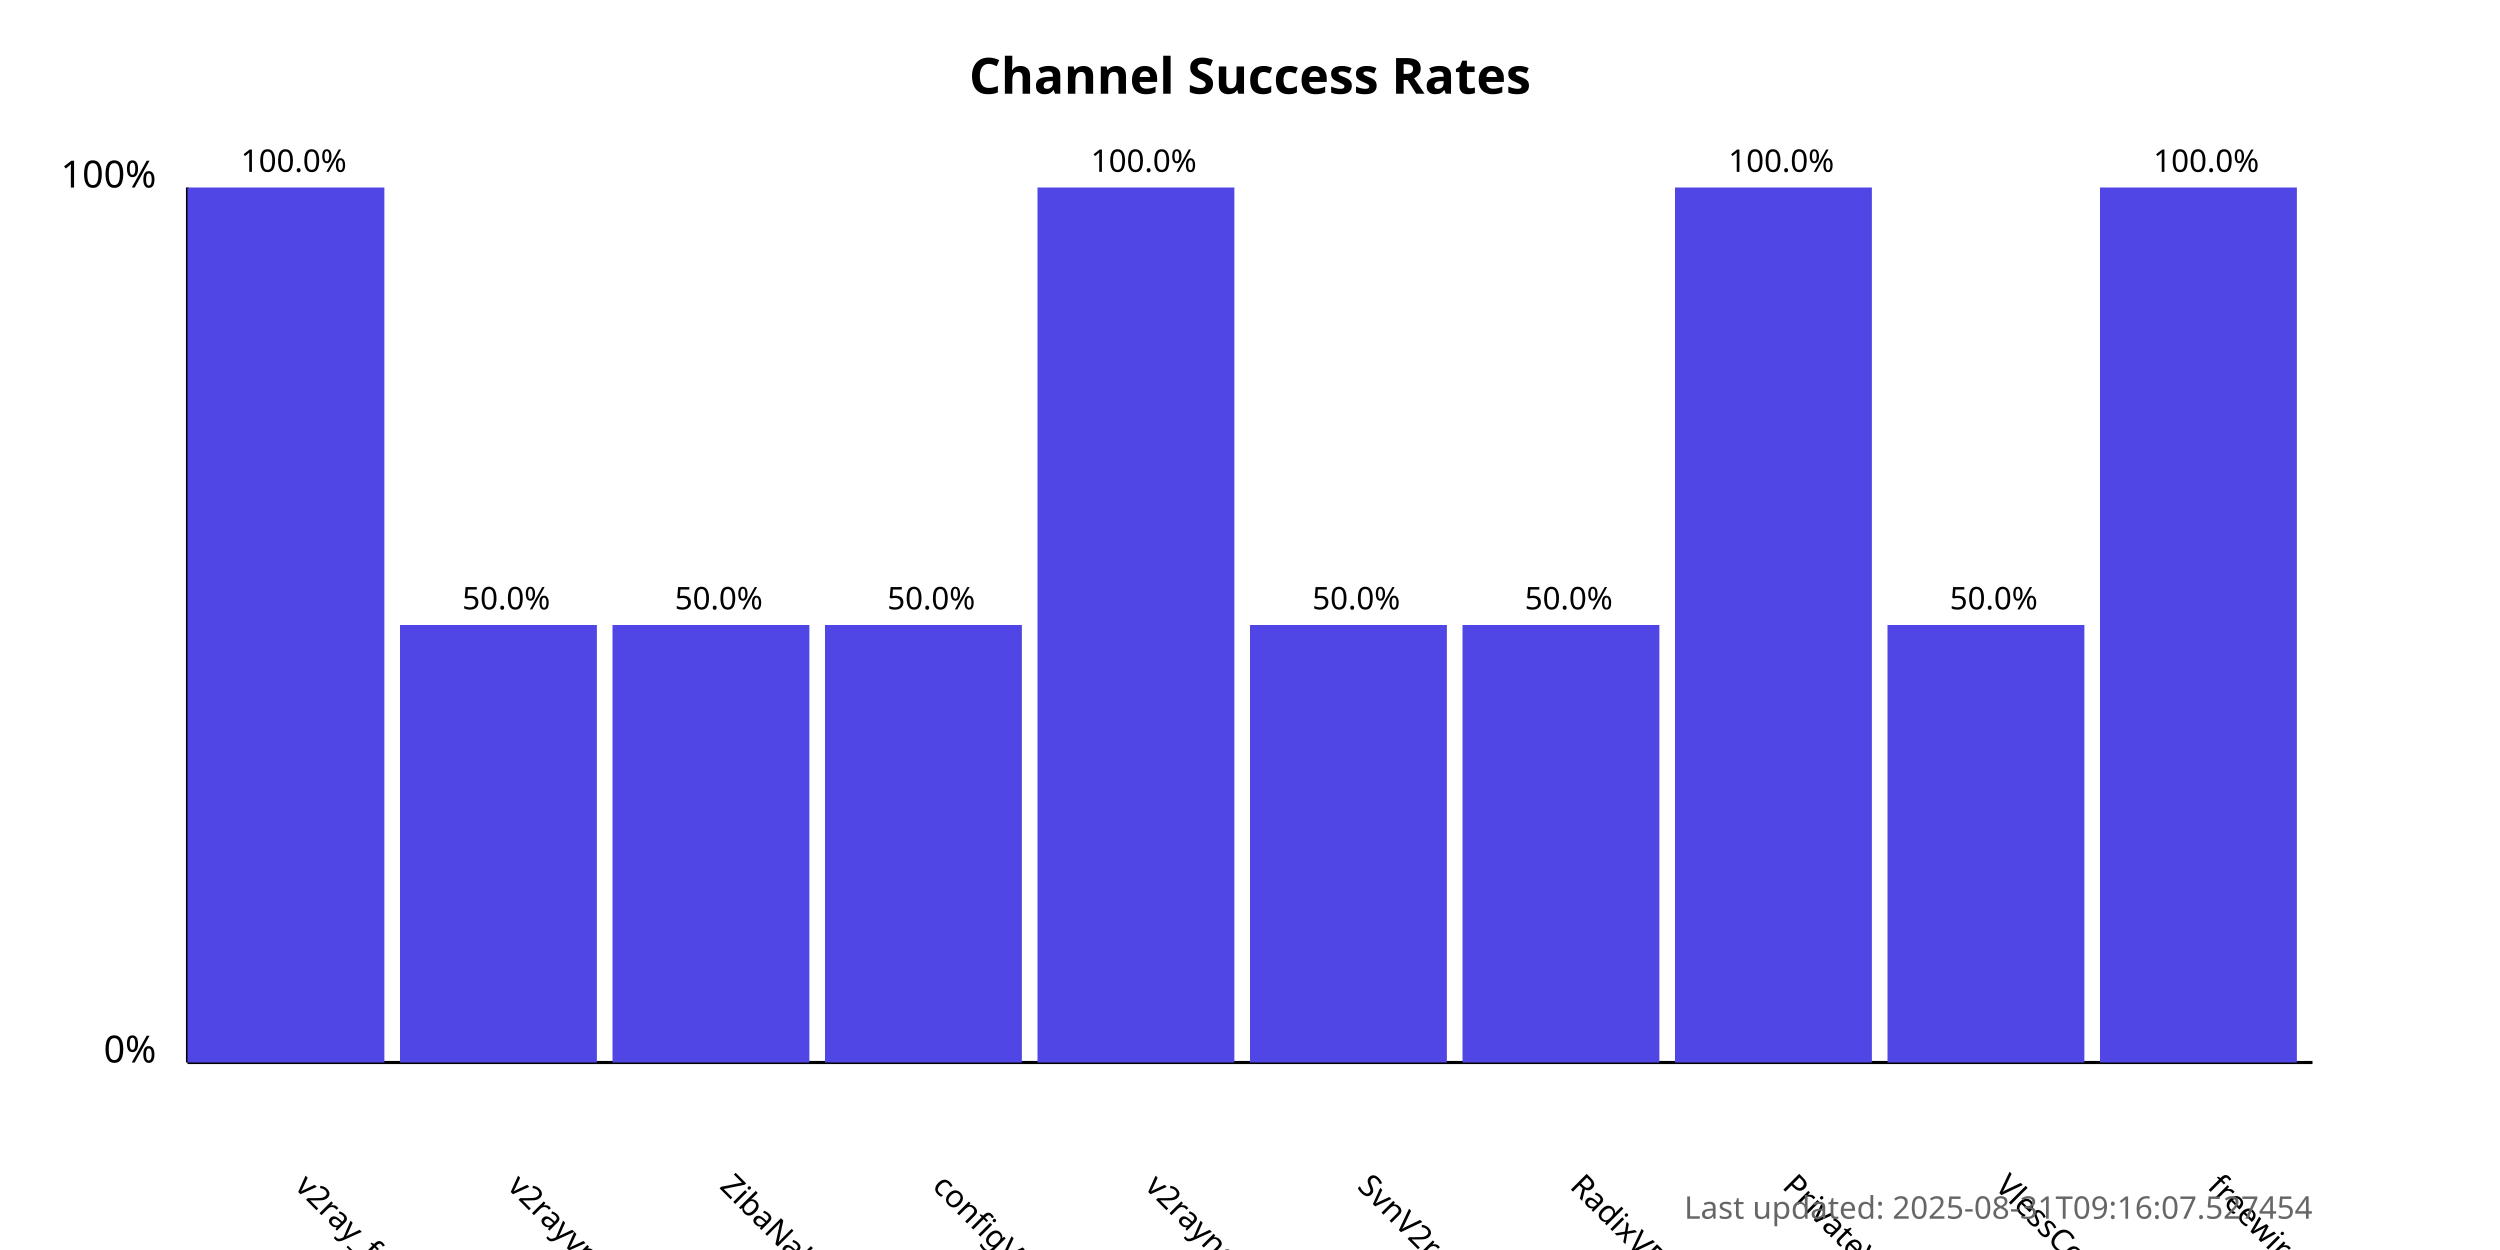
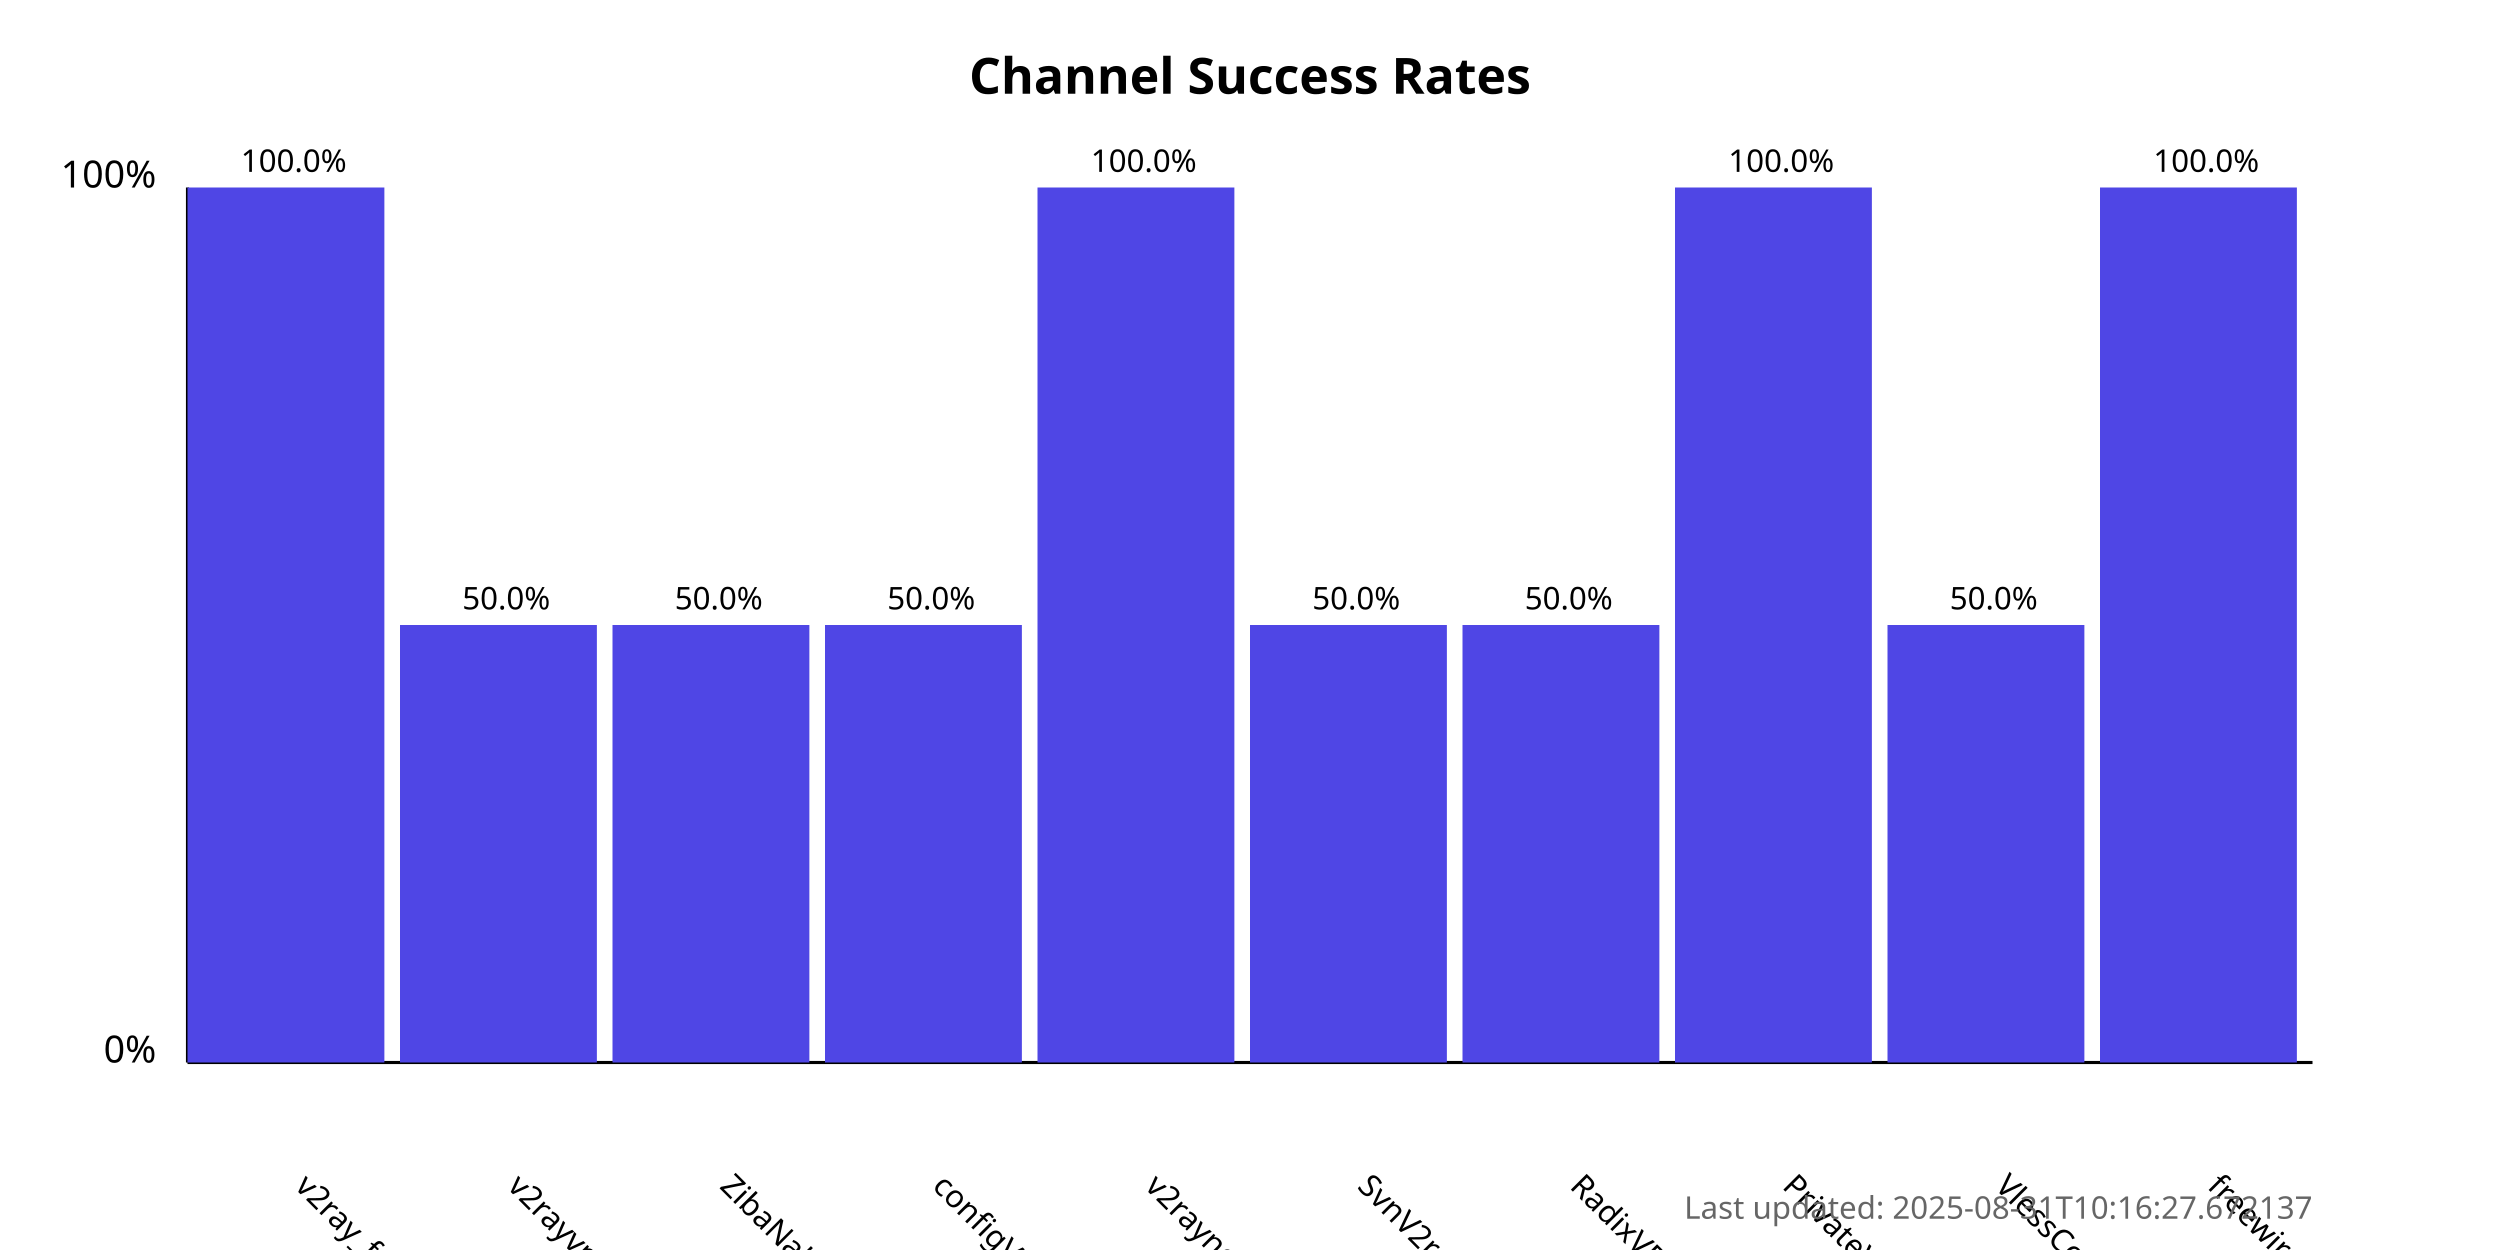
<svg xmlns="http://www.w3.org/2000/svg" width="800" height="400">
  <style>
            .chart-title { font: bold 16px sans-serif; }
            .axis-label { font: 12px sans-serif; }
            .tick-label { font: 10px sans-serif; }
            .bar { fill: #4f46e5; }
            .bar:hover { fill: #6366f1; }
            .timestamp { font: 10px sans-serif; fill: #666; }
        </style>
  <text x="400.0" y="30" text-anchor="middle" class="chart-title">
            Channel Success Rates
        </text>
  <line x1="60" y1="340" x2="60" y2="60" stroke="black" stroke-width="1" />
  <line x1="60" y1="340" x2="740" y2="340" stroke="black" stroke-width="1" />
  <text x="50" y="340" text-anchor="end" class="axis-label">0%</text>
  <text x="50" y="60" text-anchor="end" class="axis-label">100%</text>
  <g>
    <rect x="60" y="60.0" width="63.0" height="280.0" class="bar" />
    <text x="94.0" y="380" transform="rotate(45, 94.0, 380)" text-anchor="start" class="tick-label">
                v2ray_free_conf
            </text>
    <text x="94.0" y="55.0" text-anchor="middle" class="tick-label">
                100.0%
            </text>
  </g>
  <g>
    <rect x="128.0" y="200.0" width="63.0" height="140.0" class="bar" />
    <text x="162.0" y="380" transform="rotate(45, 162.0, 380)" text-anchor="start" class="tick-label">
                v2rayvpno
            </text>
    <text x="162.0" y="195.0" text-anchor="middle" class="tick-label">
                50.0%
            </text>
  </g>
  <g>
    <rect x="196.0" y="200.0" width="63.0" height="140.0" class="bar" />
    <text x="230.0" y="380" transform="rotate(45, 230.0, 380)" text-anchor="start" class="tick-label">
                ZibaNabz
            </text>
    <text x="230.0" y="195.0" text-anchor="middle" class="tick-label">
                50.0%
            </text>
  </g>
  <g>
    <rect x="264.0" y="200.0" width="63.0" height="140.0" class="bar" />
    <text x="298.0" y="380" transform="rotate(45, 298.0, 380)" text-anchor="start" class="tick-label">
                configV2rayForFree
            </text>
    <text x="298.0" y="195.0" text-anchor="middle" class="tick-label">
                50.0%
            </text>
  </g>
  <g>
    <rect x="332.0" y="60.0" width="63.0" height="280.0" class="bar" />
    <text x="366.0" y="380" transform="rotate(45, 366.0, 380)" text-anchor="start" class="tick-label">
                v2rayngvpn
            </text>
    <text x="366.0" y="55.0" text-anchor="middle" class="tick-label">
                100.0%
            </text>
  </g>
  <g>
    <rect x="400.0" y="200.0" width="63.0" height="140.0" class="bar" />
    <text x="434.0" y="380" transform="rotate(45, 434.0, 380)" text-anchor="start" class="tick-label">
                SvnV2ray
            </text>
    <text x="434.0" y="195.0" text-anchor="middle" class="tick-label">
                50.0%
            </text>
  </g>
  <g>
    <rect x="468.0" y="200.0" width="63.0" height="140.0" class="bar" />
    <text x="502.0" y="380" transform="rotate(45, 502.0, 380)" text-anchor="start" class="tick-label">
                RadixVPN
            </text>
    <text x="502.0" y="195.0" text-anchor="middle" class="tick-label">
                50.0%
            </text>
  </g>
  <g>
    <rect x="536.0" y="60.0" width="63.0" height="280.0" class="bar" />
    <text x="570.0" y="380" transform="rotate(45, 570.0, 380)" text-anchor="start" class="tick-label">
                PrivateVPNs
            </text>
    <text x="570.0" y="55.0" text-anchor="middle" class="tick-label">
                100.0%
            </text>
  </g>
  <g>
    <rect x="604.0" y="200.0" width="63.0" height="140.0" class="bar" />
    <text x="638.0" y="380" transform="rotate(45, 638.0, 380)" text-anchor="start" class="tick-label">
                VlessConfig
            </text>
    <text x="638.0" y="195.0" text-anchor="middle" class="tick-label">
                50.0%
            </text>
  </g>
  <g>
    <rect x="672.0" y="60.0" width="63.0" height="280.0" class="bar" />
    <text x="706.0" y="380" transform="rotate(45, 706.0, 380)" text-anchor="start" class="tick-label">
                freewireguard
            </text>
    <text x="706.0" y="55.0" text-anchor="middle" class="tick-label">
                100.0%
            </text>
  </g>
  <text x="740" y="390" text-anchor="end" class="timestamp">
-             Last updated: 2025-08-31T09:16:07.527454
+             Last updated: 2025-08-31T10:16:27.672137
        </text>
</svg>
